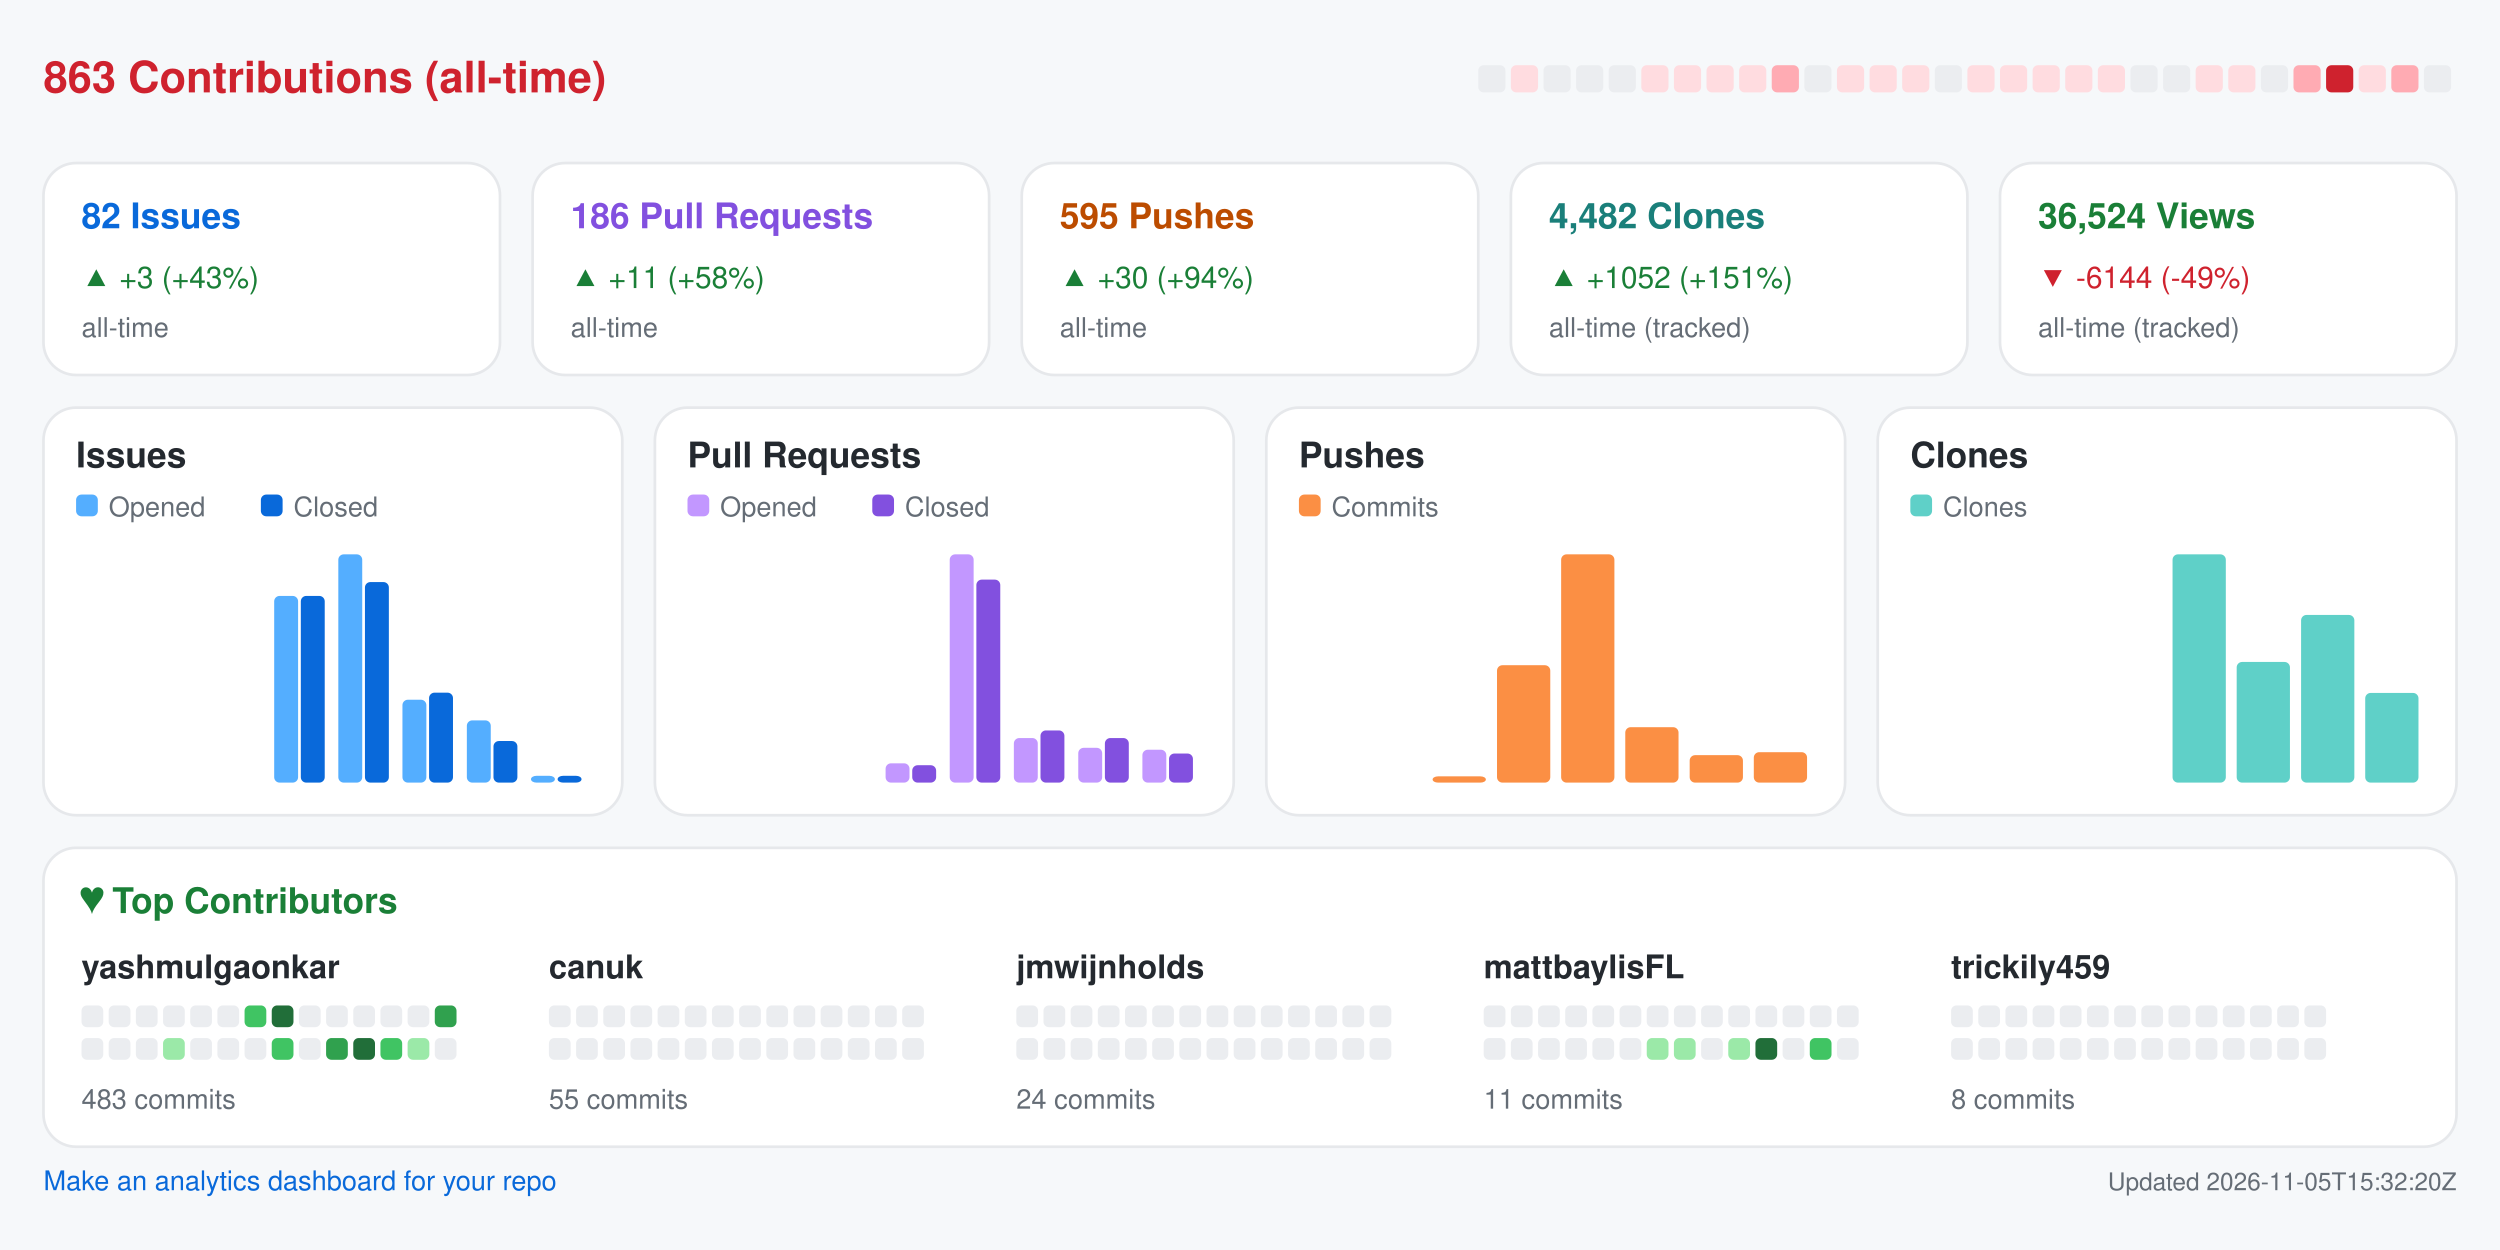
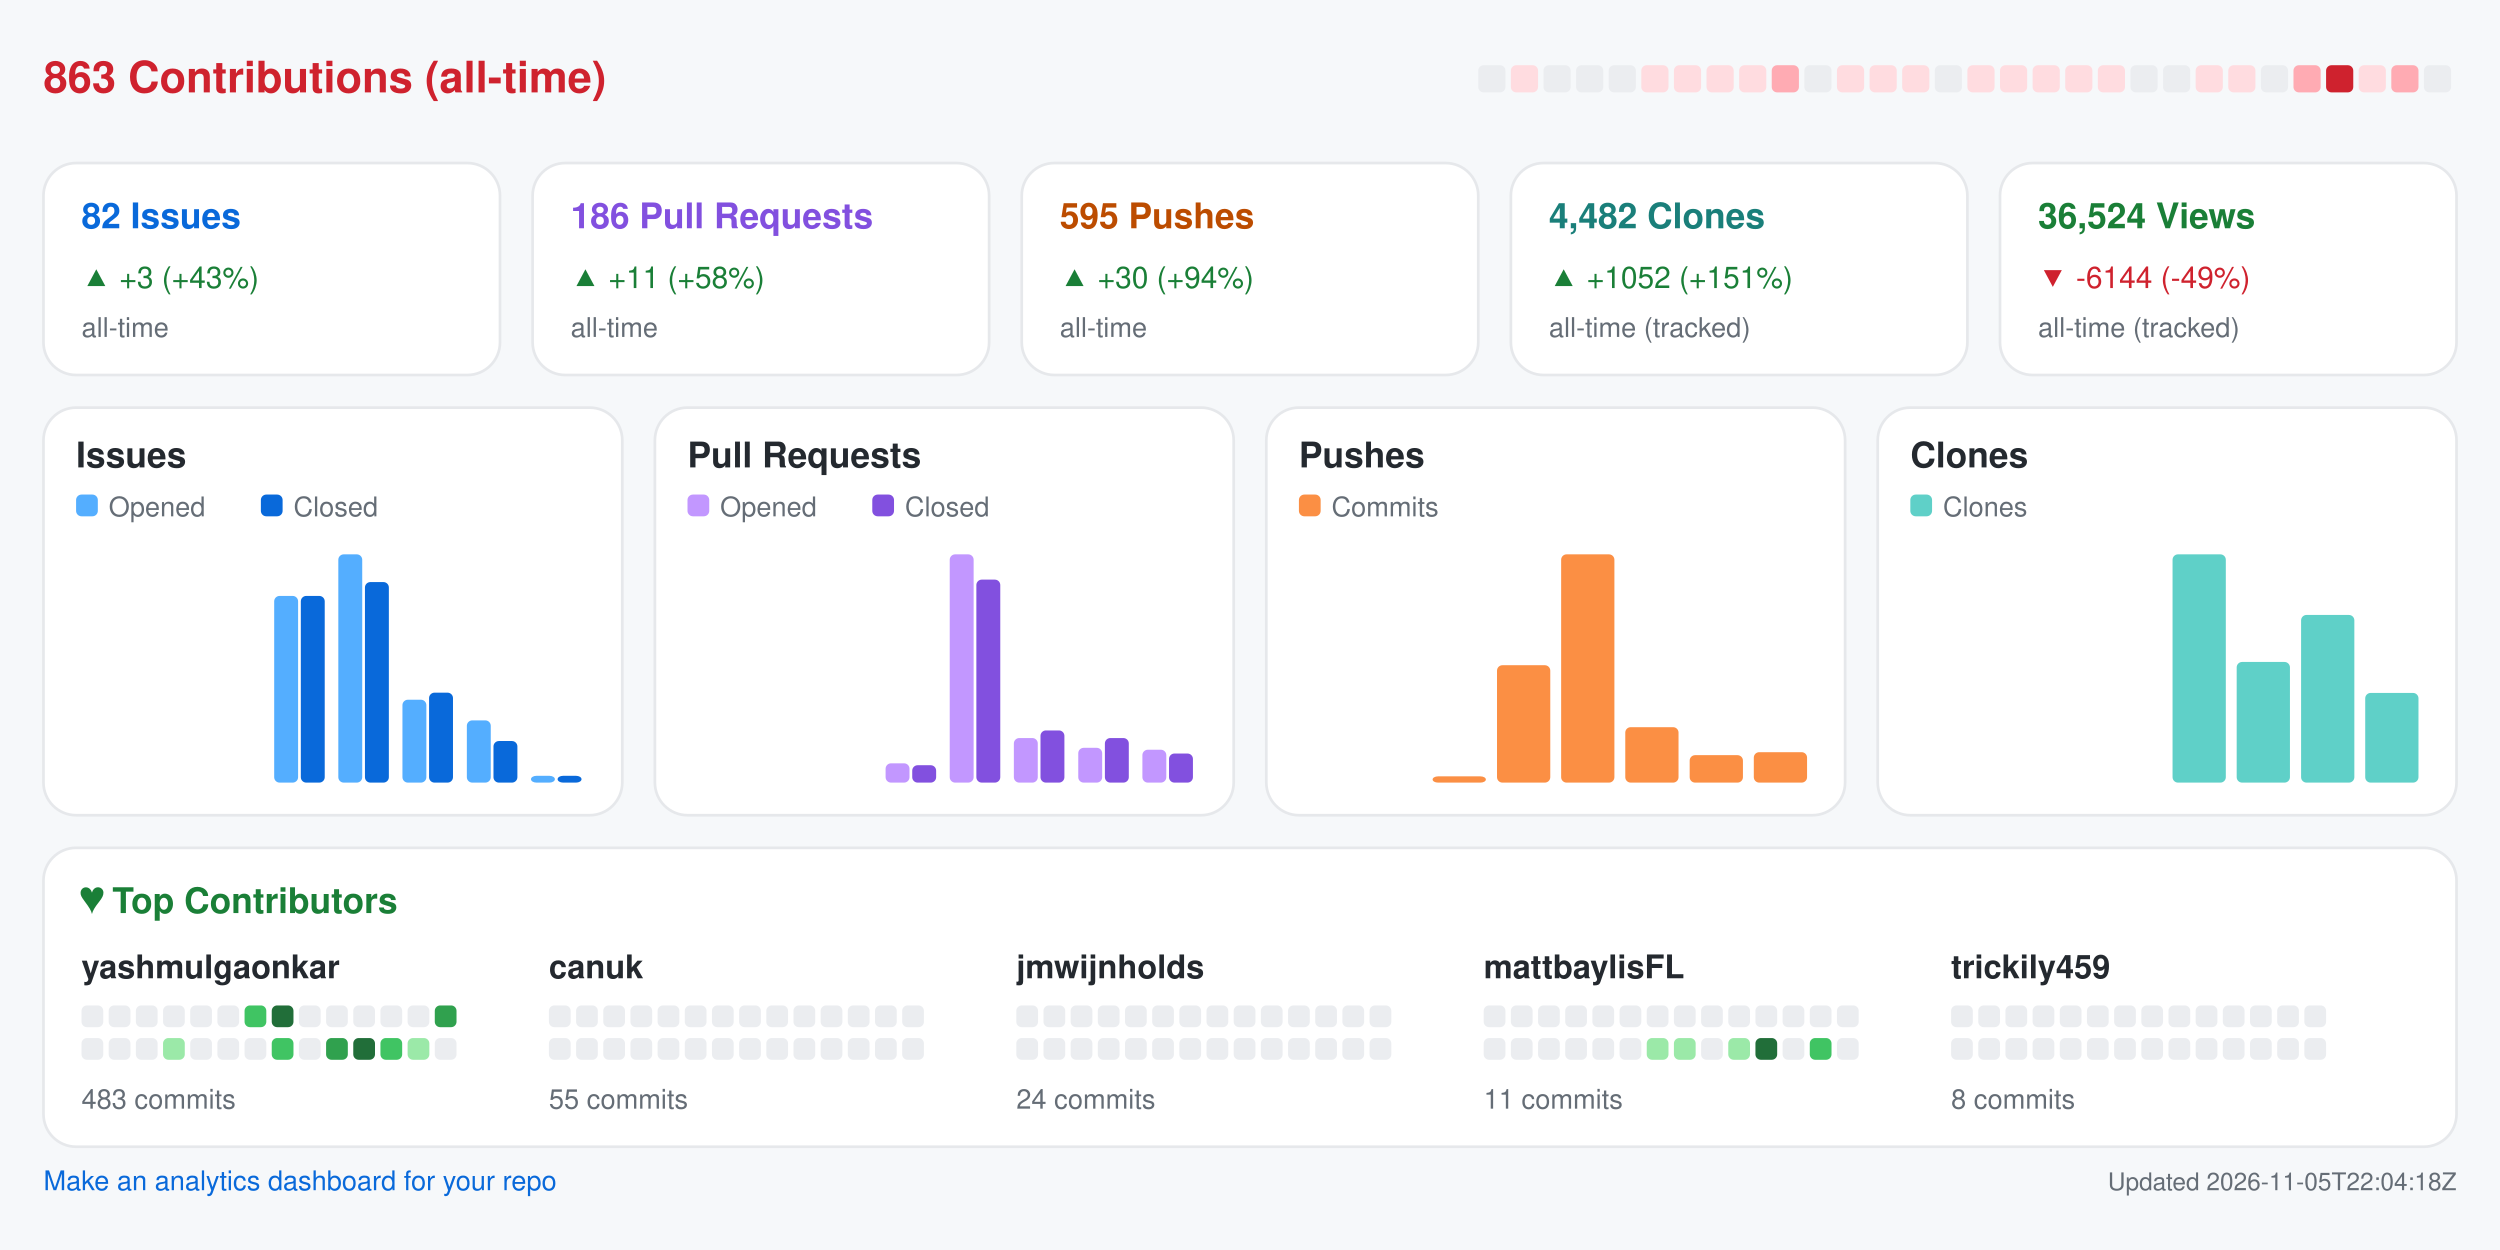
<svg xmlns="http://www.w3.org/2000/svg" width="920" height="460" viewBox="0 0 920 460" role="img" aria-label="Repository analytics for yashmulgaonkar/FlightScnr_Pi">
  <rect x="0.0" y="0.0" width="920.0" height="460.0" rx="0" fill="#f6f8fa" />
  <text x="16.0" y="34.0" fill="#cf222e" font-size="16" font-family="-apple-system,BlinkMacSystemFont,Segoe UI,Helvetica,Arial,sans-serif" font-weight="600" text-anchor="start">863 Contributions (all-time)</text>
  <rect x="544.0" y="24.0" width="10.0" height="10.0" rx="2" fill="#ebedf0" />
  <rect x="556.0" y="24.0" width="10.0" height="10.0" rx="2" fill="#ffdce0" />
  <rect x="568.0" y="24.0" width="10.0" height="10.0" rx="2" fill="#ebedf0" />
  <rect x="580.0" y="24.0" width="10.0" height="10.0" rx="2" fill="#ebedf0" />
  <rect x="592.0" y="24.0" width="10.0" height="10.0" rx="2" fill="#ebedf0" />
  <rect x="604.0" y="24.0" width="10.0" height="10.0" rx="2" fill="#ffdce0" />
  <rect x="616.0" y="24.0" width="10.0" height="10.0" rx="2" fill="#ffdce0" />
  <rect x="628.0" y="24.0" width="10.0" height="10.0" rx="2" fill="#ffdce0" />
  <rect x="640.0" y="24.0" width="10.0" height="10.0" rx="2" fill="#ffdce0" />
  <rect x="652.0" y="24.0" width="10.0" height="10.0" rx="2" fill="#ffabb3" />
  <rect x="664.0" y="24.0" width="10.0" height="10.0" rx="2" fill="#ebedf0" />
  <rect x="676.0" y="24.0" width="10.0" height="10.0" rx="2" fill="#ffdce0" />
  <rect x="688.0" y="24.0" width="10.0" height="10.0" rx="2" fill="#ffdce0" />
  <rect x="700.0" y="24.0" width="10.0" height="10.0" rx="2" fill="#ffdce0" />
  <rect x="712.0" y="24.0" width="10.0" height="10.0" rx="2" fill="#ebedf0" />
  <rect x="724.0" y="24.0" width="10.0" height="10.0" rx="2" fill="#ffdce0" />
  <rect x="736.0" y="24.0" width="10.0" height="10.0" rx="2" fill="#ffdce0" />
  <rect x="748.0" y="24.0" width="10.0" height="10.0" rx="2" fill="#ffdce0" />
  <rect x="760.0" y="24.0" width="10.0" height="10.0" rx="2" fill="#ffdce0" />
  <rect x="772.0" y="24.0" width="10.0" height="10.0" rx="2" fill="#ffdce0" />
  <rect x="784.0" y="24.0" width="10.0" height="10.0" rx="2" fill="#ebedf0" />
  <rect x="796.0" y="24.0" width="10.0" height="10.0" rx="2" fill="#ebedf0" />
  <rect x="808.0" y="24.0" width="10.0" height="10.0" rx="2" fill="#ffdce0" />
  <rect x="820.0" y="24.0" width="10.0" height="10.0" rx="2" fill="#ffdce0" />
  <rect x="832.0" y="24.0" width="10.0" height="10.0" rx="2" fill="#ebedf0" />
  <rect x="844.0" y="24.0" width="10.0" height="10.0" rx="2" fill="#ffabb3" />
  <rect x="856.0" y="24.0" width="10.0" height="10.0" rx="2" fill="#cf222e" />
  <rect x="868.0" y="24.0" width="10.0" height="10.0" rx="2" fill="#ffdce0" />
  <rect x="880.0" y="24.0" width="10.0" height="10.0" rx="2" fill="#ffabb3" />
  <rect x="892.0" y="24.0" width="10.0" height="10.0" rx="2" fill="#ebedf0" />
  <rect x="16.0" y="60.0" width="168.0" height="78.0" rx="12" fill="#ffffff" stroke="#e6e8eb" />
  <text x="30.0" y="84.0" fill="#0969da" font-size="13" font-family="-apple-system,BlinkMacSystemFont,Segoe UI,Helvetica,Arial,sans-serif" font-weight="600" text-anchor="start">82 Issues</text>
  <text x="30.0" y="106.0" fill="#1a7f37" font-size="11" font-family="-apple-system,BlinkMacSystemFont,Segoe UI,Helvetica,Arial,sans-serif" font-weight="400" text-anchor="start">▲ +3 (+43%)</text>
  <text x="30.0" y="124.0" fill="#656d76" font-size="10" font-family="-apple-system,BlinkMacSystemFont,Segoe UI,Helvetica,Arial,sans-serif" font-weight="400" text-anchor="start">all-time</text>
  <rect x="196.0" y="60.0" width="168.0" height="78.0" rx="12" fill="#ffffff" stroke="#e6e8eb" />
  <text x="210.0" y="84.0" fill="#8250df" font-size="13" font-family="-apple-system,BlinkMacSystemFont,Segoe UI,Helvetica,Arial,sans-serif" font-weight="600" text-anchor="start">186 Pull Requests</text>
  <text x="210.0" y="106.0" fill="#1a7f37" font-size="11" font-family="-apple-system,BlinkMacSystemFont,Segoe UI,Helvetica,Arial,sans-serif" font-weight="400" text-anchor="start">▲ +11 (+58%)</text>
  <text x="210.0" y="124.0" fill="#656d76" font-size="10" font-family="-apple-system,BlinkMacSystemFont,Segoe UI,Helvetica,Arial,sans-serif" font-weight="400" text-anchor="start">all-time</text>
  <rect x="376.0" y="60.0" width="168.0" height="78.0" rx="12" fill="#ffffff" stroke="#e6e8eb" />
  <text x="390.0" y="84.0" fill="#bc4c00" font-size="13" font-family="-apple-system,BlinkMacSystemFont,Segoe UI,Helvetica,Arial,sans-serif" font-weight="600" text-anchor="start">595 Pushes</text>
  <text x="390.0" y="106.0" fill="#1a7f37" font-size="11" font-family="-apple-system,BlinkMacSystemFont,Segoe UI,Helvetica,Arial,sans-serif" font-weight="400" text-anchor="start">▲ +30 (+94%)</text>
  <text x="390.0" y="124.0" fill="#656d76" font-size="10" font-family="-apple-system,BlinkMacSystemFont,Segoe UI,Helvetica,Arial,sans-serif" font-weight="400" text-anchor="start">all-time</text>
  <rect x="556.0" y="60.0" width="168.0" height="78.0" rx="12" fill="#ffffff" stroke="#e6e8eb" />
  <text x="570.0" y="84.0" fill="#1a7f7a" font-size="13" font-family="-apple-system,BlinkMacSystemFont,Segoe UI,Helvetica,Arial,sans-serif" font-weight="600" text-anchor="start">4,482 Clones</text>
  <text x="570.0" y="106.0" fill="#1a7f37" font-size="11" font-family="-apple-system,BlinkMacSystemFont,Segoe UI,Helvetica,Arial,sans-serif" font-weight="400" text-anchor="start">▲ +1052 (+151%)</text>
  <text x="570.0" y="124.0" fill="#656d76" font-size="10" font-family="-apple-system,BlinkMacSystemFont,Segoe UI,Helvetica,Arial,sans-serif" font-weight="400" text-anchor="start">all-time (tracked)</text>
  <rect x="736.0" y="60.0" width="168.0" height="78.0" rx="12" fill="#ffffff" stroke="#e6e8eb" />
  <text x="750.0" y="84.0" fill="#1a7f37" font-size="13" font-family="-apple-system,BlinkMacSystemFont,Segoe UI,Helvetica,Arial,sans-serif" font-weight="600" text-anchor="start">36,524 Views</text>
  <text x="750.0" y="106.0" fill="#cf222e" font-size="11" font-family="-apple-system,BlinkMacSystemFont,Segoe UI,Helvetica,Arial,sans-serif" font-weight="400" text-anchor="start">▼ -6144 (-49%)</text>
  <text x="750.0" y="124.0" fill="#656d76" font-size="10" font-family="-apple-system,BlinkMacSystemFont,Segoe UI,Helvetica,Arial,sans-serif" font-weight="400" text-anchor="start">all-time (tracked)</text>
  <rect x="16.0" y="150.0" width="213.0" height="150.0" rx="12" fill="#ffffff" stroke="#e6e8eb" />
  <text x="28.0" y="172.0" fill="#24292f" font-size="13" font-family="-apple-system,BlinkMacSystemFont,Segoe UI,Helvetica,Arial,sans-serif" font-weight="600" text-anchor="start">Issues</text>
  <rect x="28.0" y="182.0" width="8.0" height="8.0" rx="2" fill="#54aeff" />
  <text x="40.0" y="190.0" fill="#656d76" font-size="10" font-family="-apple-system,BlinkMacSystemFont,Segoe UI,Helvetica,Arial,sans-serif" font-weight="400" text-anchor="start">Opened</text>
  <rect x="96.0" y="182.0" width="8.0" height="8.0" rx="2" fill="#0969da" />
  <text x="108.0" y="190.0" fill="#656d76" font-size="10" font-family="-apple-system,BlinkMacSystemFont,Segoe UI,Helvetica,Arial,sans-serif" font-weight="400" text-anchor="start">Closed</text>
  <rect x="30.0" y="288.0" width="8.8" height="0.0" rx="2" fill="#54aeff" />
  <rect x="39.8" y="288.0" width="8.8" height="0.0" rx="2" fill="#0969da" />
  <rect x="53.6" y="288.0" width="8.8" height="0.0" rx="2" fill="#54aeff" />
  <rect x="63.4" y="288.0" width="8.8" height="0.0" rx="2" fill="#0969da" />
  <rect x="77.2" y="288.0" width="8.8" height="0.0" rx="2" fill="#54aeff" />
  <rect x="87.1" y="288.0" width="8.8" height="0.0" rx="2" fill="#0969da" />
  <rect x="100.9" y="219.3" width="8.8" height="68.7" rx="2" fill="#54aeff" />
  <rect x="110.7" y="219.3" width="8.8" height="68.7" rx="2" fill="#0969da" />
  <rect x="124.5" y="204.0" width="8.8" height="84.0" rx="2" fill="#54aeff" />
  <rect x="134.3" y="214.2" width="8.8" height="73.8" rx="2" fill="#0969da" />
  <rect x="148.1" y="257.5" width="8.8" height="30.5" rx="2" fill="#54aeff" />
  <rect x="157.9" y="254.9" width="8.8" height="33.1" rx="2" fill="#0969da" />
  <rect x="171.8" y="265.1" width="8.8" height="22.9" rx="2" fill="#54aeff" />
  <rect x="181.6" y="272.7" width="8.8" height="15.3" rx="2" fill="#0969da" />
  <rect x="195.4" y="285.5" width="8.8" height="2.5" rx="2" fill="#54aeff" />
  <rect x="205.2" y="285.5" width="8.8" height="2.5" rx="2" fill="#0969da" />
  <rect x="241.0" y="150.0" width="213.0" height="150.0" rx="12" fill="#ffffff" stroke="#e6e8eb" />
  <text x="253.0" y="172.0" fill="#24292f" font-size="13" font-family="-apple-system,BlinkMacSystemFont,Segoe UI,Helvetica,Arial,sans-serif" font-weight="600" text-anchor="start">Pull Requests</text>
  <rect x="253.0" y="182.0" width="8.0" height="8.0" rx="2" fill="#c297ff" />
  <text x="265.0" y="190.0" fill="#656d76" font-size="10" font-family="-apple-system,BlinkMacSystemFont,Segoe UI,Helvetica,Arial,sans-serif" font-weight="400" text-anchor="start">Opened</text>
  <rect x="321.0" y="182.0" width="8.0" height="8.0" rx="2" fill="#8250df" />
  <text x="333.0" y="190.0" fill="#656d76" font-size="10" font-family="-apple-system,BlinkMacSystemFont,Segoe UI,Helvetica,Arial,sans-serif" font-weight="400" text-anchor="start">Closed</text>
  <rect x="255.0" y="288.0" width="8.8" height="0.0" rx="2" fill="#c297ff" />
  <rect x="264.8" y="288.0" width="8.8" height="0.0" rx="2" fill="#8250df" />
  <rect x="278.6" y="288.0" width="8.8" height="0.0" rx="2" fill="#c297ff" />
  <rect x="288.4" y="288.0" width="8.8" height="0.0" rx="2" fill="#8250df" />
  <rect x="302.2" y="288.0" width="8.8" height="0.0" rx="2" fill="#c297ff" />
  <rect x="312.1" y="288.0" width="8.8" height="0.0" rx="2" fill="#8250df" />
  <rect x="325.9" y="280.9" width="8.8" height="7.1" rx="2" fill="#c297ff" />
  <rect x="335.7" y="281.6" width="8.8" height="6.4" rx="2" fill="#8250df" />
  <rect x="349.5" y="204.0" width="8.8" height="84.0" rx="2" fill="#c297ff" />
  <rect x="359.3" y="213.3" width="8.8" height="74.7" rx="2" fill="#8250df" />
  <rect x="373.1" y="271.6" width="8.8" height="16.4" rx="2" fill="#c297ff" />
  <rect x="382.9" y="268.8" width="8.8" height="19.2" rx="2" fill="#8250df" />
  <rect x="396.8" y="275.2" width="8.8" height="12.8" rx="2" fill="#c297ff" />
  <rect x="406.6" y="271.6" width="8.8" height="16.4" rx="2" fill="#8250df" />
  <rect x="420.4" y="275.9" width="8.8" height="12.1" rx="2" fill="#c297ff" />
  <rect x="430.2" y="277.3" width="8.8" height="10.7" rx="2" fill="#8250df" />
  <rect x="466.0" y="150.0" width="213.0" height="150.0" rx="12" fill="#ffffff" stroke="#e6e8eb" />
  <text x="478.0" y="172.0" fill="#24292f" font-size="13" font-family="-apple-system,BlinkMacSystemFont,Segoe UI,Helvetica,Arial,sans-serif" font-weight="600" text-anchor="start">Pushes</text>
  <rect x="478.0" y="182.0" width="8.0" height="8.0" rx="2" fill="#fb8f44" />
  <text x="490.0" y="190.0" fill="#656d76" font-size="10" font-family="-apple-system,BlinkMacSystemFont,Segoe UI,Helvetica,Arial,sans-serif" font-weight="400" text-anchor="start">Commits</text>
  <rect x="480.0" y="288.0" width="19.6" height="0.0" rx="2" fill="#fb8f44" />
  <rect x="503.6" y="288.0" width="19.6" height="0.0" rx="2" fill="#fb8f44" />
  <rect x="527.2" y="285.7" width="19.6" height="2.3" rx="2" fill="#fb8f44" />
  <rect x="550.9" y="244.8" width="19.6" height="43.2" rx="2" fill="#fb8f44" />
  <rect x="574.5" y="204.0" width="19.6" height="84.0" rx="2" fill="#fb8f44" />
  <rect x="598.1" y="267.6" width="19.6" height="20.4" rx="2" fill="#fb8f44" />
  <rect x="621.8" y="277.9" width="19.6" height="10.1" rx="2" fill="#fb8f44" />
  <rect x="645.4" y="276.8" width="19.6" height="11.2" rx="2" fill="#fb8f44" />
  <rect x="691.0" y="150.0" width="213.0" height="150.0" rx="12" fill="#ffffff" stroke="#e6e8eb" />
  <text x="703.0" y="172.0" fill="#24292f" font-size="13" font-family="-apple-system,BlinkMacSystemFont,Segoe UI,Helvetica,Arial,sans-serif" font-weight="600" text-anchor="start">Clones</text>
  <rect x="703.0" y="182.0" width="8.0" height="8.0" rx="2" fill="#5fd0c8" />
  <text x="715.0" y="190.0" fill="#656d76" font-size="10" font-family="-apple-system,BlinkMacSystemFont,Segoe UI,Helvetica,Arial,sans-serif" font-weight="400" text-anchor="start">Clones</text>
  <rect x="705.0" y="288.0" width="19.6" height="0.0" rx="2" fill="#5fd0c8" />
  <rect x="728.6" y="288.0" width="19.6" height="0.0" rx="2" fill="#5fd0c8" />
  <rect x="752.2" y="288.0" width="19.6" height="0.0" rx="2" fill="#5fd0c8" />
  <rect x="775.9" y="288.0" width="19.6" height="0.0" rx="2" fill="#5fd0c8" />
  <rect x="799.5" y="204.0" width="19.6" height="84.0" rx="2" fill="#5fd0c8" />
  <rect x="823.1" y="243.6" width="19.6" height="44.4" rx="2" fill="#5fd0c8" />
  <rect x="846.8" y="226.3" width="19.6" height="61.7" rx="2" fill="#5fd0c8" />
  <rect x="870.4" y="255.0" width="19.6" height="33.0" rx="2" fill="#5fd0c8" />
  <rect x="16.0" y="312.0" width="888.0" height="110.0" rx="12" fill="#ffffff" stroke="#e6e8eb" />
  <text x="30.0" y="336.0" fill="#1a7f37" font-size="13" font-family="-apple-system,BlinkMacSystemFont,Segoe UI,Helvetica,Arial,sans-serif" font-weight="600" text-anchor="start">♥  Top Contributors</text>
  <text x="30.0" y="360.0" fill="#24292f" font-size="12" font-family="-apple-system,BlinkMacSystemFont,Segoe UI,Helvetica,Arial,sans-serif" font-weight="600" text-anchor="start">yashmulgaonkar</text>
  <rect x="30.0" y="370.0" width="8.0" height="8.0" rx="2" fill="#ebedf0" />
  <rect x="40.0" y="370.0" width="8.0" height="8.0" rx="2" fill="#ebedf0" />
  <rect x="50.0" y="370.0" width="8.0" height="8.0" rx="2" fill="#ebedf0" />
  <rect x="60.0" y="370.0" width="8.0" height="8.0" rx="2" fill="#ebedf0" />
  <rect x="70.0" y="370.0" width="8.0" height="8.0" rx="2" fill="#ebedf0" />
  <rect x="80.0" y="370.0" width="8.0" height="8.0" rx="2" fill="#ebedf0" />
  <rect x="90.0" y="370.0" width="8.0" height="8.0" rx="2" fill="#40c463" />
  <rect x="100.0" y="370.0" width="8.0" height="8.0" rx="2" fill="#216e39" />
  <rect x="110.0" y="370.0" width="8.0" height="8.0" rx="2" fill="#ebedf0" />
  <rect x="120.0" y="370.0" width="8.0" height="8.0" rx="2" fill="#ebedf0" />
  <rect x="130.0" y="370.0" width="8.0" height="8.0" rx="2" fill="#ebedf0" />
  <rect x="140.0" y="370.0" width="8.0" height="8.0" rx="2" fill="#ebedf0" />
  <rect x="150.0" y="370.0" width="8.0" height="8.0" rx="2" fill="#ebedf0" />
  <rect x="160.0" y="370.0" width="8.0" height="8.0" rx="2" fill="#30a14e" />
  <rect x="30.0" y="382.0" width="8.0" height="8.0" rx="2" fill="#ebedf0" />
  <rect x="40.0" y="382.0" width="8.0" height="8.0" rx="2" fill="#ebedf0" />
  <rect x="50.0" y="382.0" width="8.0" height="8.0" rx="2" fill="#ebedf0" />
  <rect x="60.0" y="382.0" width="8.0" height="8.0" rx="2" fill="#9be9a8" />
  <rect x="70.0" y="382.0" width="8.0" height="8.0" rx="2" fill="#ebedf0" />
  <rect x="80.0" y="382.0" width="8.0" height="8.0" rx="2" fill="#ebedf0" />
  <rect x="90.0" y="382.0" width="8.0" height="8.0" rx="2" fill="#ebedf0" />
  <rect x="100.0" y="382.0" width="8.0" height="8.0" rx="2" fill="#40c463" />
  <rect x="110.0" y="382.0" width="8.0" height="8.0" rx="2" fill="#ebedf0" />
  <rect x="120.0" y="382.0" width="8.0" height="8.0" rx="2" fill="#30a14e" />
  <rect x="130.0" y="382.0" width="8.0" height="8.0" rx="2" fill="#216e39" />
  <rect x="140.0" y="382.0" width="8.0" height="8.0" rx="2" fill="#40c463" />
  <rect x="150.0" y="382.0" width="8.0" height="8.0" rx="2" fill="#9be9a8" />
  <rect x="160.0" y="382.0" width="8.0" height="8.0" rx="2" fill="#ebedf0" />
  <text x="30.0" y="408.0" fill="#656d76" font-size="10" font-family="-apple-system,BlinkMacSystemFont,Segoe UI,Helvetica,Arial,sans-serif" font-weight="400" text-anchor="start">483 commits</text>
  <text x="202.0" y="360.0" fill="#24292f" font-size="12" font-family="-apple-system,BlinkMacSystemFont,Segoe UI,Helvetica,Arial,sans-serif" font-weight="600" text-anchor="start">canuk</text>
  <rect x="202.0" y="370.0" width="8.0" height="8.0" rx="2" fill="#ebedf0" />
  <rect x="212.0" y="370.0" width="8.0" height="8.0" rx="2" fill="#ebedf0" />
  <rect x="222.0" y="370.0" width="8.0" height="8.0" rx="2" fill="#ebedf0" />
  <rect x="232.0" y="370.0" width="8.0" height="8.0" rx="2" fill="#ebedf0" />
  <rect x="242.0" y="370.0" width="8.0" height="8.0" rx="2" fill="#ebedf0" />
  <rect x="252.0" y="370.0" width="8.0" height="8.0" rx="2" fill="#ebedf0" />
  <rect x="262.0" y="370.0" width="8.0" height="8.0" rx="2" fill="#ebedf0" />
  <rect x="272.0" y="370.0" width="8.0" height="8.0" rx="2" fill="#ebedf0" />
  <rect x="282.0" y="370.0" width="8.0" height="8.0" rx="2" fill="#ebedf0" />
  <rect x="292.0" y="370.0" width="8.0" height="8.0" rx="2" fill="#ebedf0" />
  <rect x="302.0" y="370.0" width="8.0" height="8.0" rx="2" fill="#ebedf0" />
  <rect x="312.0" y="370.0" width="8.0" height="8.0" rx="2" fill="#ebedf0" />
  <rect x="322.0" y="370.0" width="8.0" height="8.0" rx="2" fill="#ebedf0" />
  <rect x="332.0" y="370.0" width="8.0" height="8.0" rx="2" fill="#ebedf0" />
  <rect x="202.0" y="382.0" width="8.0" height="8.0" rx="2" fill="#ebedf0" />
  <rect x="212.0" y="382.0" width="8.0" height="8.0" rx="2" fill="#ebedf0" />
  <rect x="222.0" y="382.0" width="8.0" height="8.0" rx="2" fill="#ebedf0" />
  <rect x="232.0" y="382.0" width="8.0" height="8.0" rx="2" fill="#ebedf0" />
  <rect x="242.0" y="382.0" width="8.0" height="8.0" rx="2" fill="#ebedf0" />
  <rect x="252.0" y="382.0" width="8.0" height="8.0" rx="2" fill="#ebedf0" />
  <rect x="262.0" y="382.0" width="8.0" height="8.0" rx="2" fill="#ebedf0" />
  <rect x="272.0" y="382.0" width="8.0" height="8.0" rx="2" fill="#ebedf0" />
  <rect x="282.0" y="382.0" width="8.0" height="8.0" rx="2" fill="#ebedf0" />
  <rect x="292.0" y="382.0" width="8.0" height="8.0" rx="2" fill="#ebedf0" />
  <rect x="302.0" y="382.0" width="8.0" height="8.0" rx="2" fill="#ebedf0" />
  <rect x="312.0" y="382.0" width="8.0" height="8.0" rx="2" fill="#ebedf0" />
  <rect x="322.0" y="382.0" width="8.0" height="8.0" rx="2" fill="#ebedf0" />
  <rect x="332.0" y="382.0" width="8.0" height="8.0" rx="2" fill="#ebedf0" />
  <text x="202.0" y="408.0" fill="#656d76" font-size="10" font-family="-apple-system,BlinkMacSystemFont,Segoe UI,Helvetica,Arial,sans-serif" font-weight="400" text-anchor="start">55 commits</text>
  <text x="374.0" y="360.0" fill="#24292f" font-size="12" font-family="-apple-system,BlinkMacSystemFont,Segoe UI,Helvetica,Arial,sans-serif" font-weight="600" text-anchor="start">jmwijnholds</text>
  <rect x="374.0" y="370.0" width="8.0" height="8.0" rx="2" fill="#ebedf0" />
  <rect x="384.0" y="370.0" width="8.0" height="8.0" rx="2" fill="#ebedf0" />
  <rect x="394.0" y="370.0" width="8.0" height="8.0" rx="2" fill="#ebedf0" />
  <rect x="404.0" y="370.0" width="8.0" height="8.0" rx="2" fill="#ebedf0" />
  <rect x="414.0" y="370.0" width="8.0" height="8.0" rx="2" fill="#ebedf0" />
  <rect x="424.0" y="370.0" width="8.0" height="8.0" rx="2" fill="#ebedf0" />
  <rect x="434.0" y="370.0" width="8.0" height="8.0" rx="2" fill="#ebedf0" />
  <rect x="444.0" y="370.0" width="8.0" height="8.0" rx="2" fill="#ebedf0" />
  <rect x="454.0" y="370.0" width="8.0" height="8.0" rx="2" fill="#ebedf0" />
  <rect x="464.0" y="370.0" width="8.0" height="8.0" rx="2" fill="#ebedf0" />
  <rect x="474.0" y="370.0" width="8.0" height="8.0" rx="2" fill="#ebedf0" />
  <rect x="484.0" y="370.0" width="8.0" height="8.0" rx="2" fill="#ebedf0" />
  <rect x="494.0" y="370.0" width="8.0" height="8.0" rx="2" fill="#ebedf0" />
  <rect x="504.0" y="370.0" width="8.0" height="8.0" rx="2" fill="#ebedf0" />
  <rect x="374.0" y="382.0" width="8.0" height="8.0" rx="2" fill="#ebedf0" />
  <rect x="384.0" y="382.0" width="8.0" height="8.0" rx="2" fill="#ebedf0" />
  <rect x="394.0" y="382.0" width="8.0" height="8.0" rx="2" fill="#ebedf0" />
  <rect x="404.0" y="382.0" width="8.0" height="8.0" rx="2" fill="#ebedf0" />
  <rect x="414.0" y="382.0" width="8.0" height="8.0" rx="2" fill="#ebedf0" />
  <rect x="424.0" y="382.0" width="8.0" height="8.0" rx="2" fill="#ebedf0" />
  <rect x="434.0" y="382.0" width="8.0" height="8.0" rx="2" fill="#ebedf0" />
  <rect x="444.0" y="382.0" width="8.0" height="8.0" rx="2" fill="#ebedf0" />
  <rect x="454.0" y="382.0" width="8.0" height="8.0" rx="2" fill="#ebedf0" />
  <rect x="464.0" y="382.0" width="8.0" height="8.0" rx="2" fill="#ebedf0" />
  <rect x="474.0" y="382.0" width="8.0" height="8.0" rx="2" fill="#ebedf0" />
  <rect x="484.0" y="382.0" width="8.0" height="8.0" rx="2" fill="#ebedf0" />
  <rect x="494.0" y="382.0" width="8.0" height="8.0" rx="2" fill="#ebedf0" />
  <rect x="504.0" y="382.0" width="8.0" height="8.0" rx="2" fill="#ebedf0" />
  <text x="374.0" y="408.0" fill="#656d76" font-size="10" font-family="-apple-system,BlinkMacSystemFont,Segoe UI,Helvetica,Arial,sans-serif" font-weight="400" text-anchor="start">24 commits</text>
  <text x="546.0" y="360.0" fill="#24292f" font-size="12" font-family="-apple-system,BlinkMacSystemFont,Segoe UI,Helvetica,Arial,sans-serif" font-weight="600" text-anchor="start">mattbaylisFL</text>
  <rect x="546.0" y="370.0" width="8.0" height="8.0" rx="2" fill="#ebedf0" />
  <rect x="556.0" y="370.0" width="8.0" height="8.0" rx="2" fill="#ebedf0" />
  <rect x="566.0" y="370.0" width="8.0" height="8.0" rx="2" fill="#ebedf0" />
  <rect x="576.0" y="370.0" width="8.0" height="8.0" rx="2" fill="#ebedf0" />
  <rect x="586.0" y="370.0" width="8.0" height="8.0" rx="2" fill="#ebedf0" />
  <rect x="596.0" y="370.0" width="8.0" height="8.0" rx="2" fill="#ebedf0" />
  <rect x="606.0" y="370.0" width="8.0" height="8.0" rx="2" fill="#ebedf0" />
  <rect x="616.0" y="370.0" width="8.0" height="8.0" rx="2" fill="#ebedf0" />
  <rect x="626.0" y="370.0" width="8.0" height="8.0" rx="2" fill="#ebedf0" />
  <rect x="636.0" y="370.0" width="8.0" height="8.0" rx="2" fill="#ebedf0" />
  <rect x="646.0" y="370.0" width="8.0" height="8.0" rx="2" fill="#ebedf0" />
  <rect x="656.0" y="370.0" width="8.0" height="8.0" rx="2" fill="#ebedf0" />
  <rect x="666.0" y="370.0" width="8.0" height="8.0" rx="2" fill="#ebedf0" />
  <rect x="676.0" y="370.0" width="8.0" height="8.0" rx="2" fill="#ebedf0" />
  <rect x="546.0" y="382.0" width="8.0" height="8.0" rx="2" fill="#ebedf0" />
  <rect x="556.0" y="382.0" width="8.0" height="8.0" rx="2" fill="#ebedf0" />
  <rect x="566.0" y="382.0" width="8.0" height="8.0" rx="2" fill="#ebedf0" />
  <rect x="576.0" y="382.0" width="8.0" height="8.0" rx="2" fill="#ebedf0" />
  <rect x="586.0" y="382.0" width="8.0" height="8.0" rx="2" fill="#ebedf0" />
  <rect x="596.0" y="382.0" width="8.0" height="8.0" rx="2" fill="#ebedf0" />
  <rect x="606.0" y="382.0" width="8.0" height="8.0" rx="2" fill="#9be9a8" />
  <rect x="616.0" y="382.0" width="8.0" height="8.0" rx="2" fill="#9be9a8" />
  <rect x="626.0" y="382.0" width="8.0" height="8.0" rx="2" fill="#ebedf0" />
  <rect x="636.0" y="382.0" width="8.0" height="8.0" rx="2" fill="#9be9a8" />
  <rect x="646.0" y="382.0" width="8.0" height="8.0" rx="2" fill="#216e39" />
  <rect x="656.0" y="382.0" width="8.0" height="8.0" rx="2" fill="#ebedf0" />
  <rect x="666.0" y="382.0" width="8.0" height="8.0" rx="2" fill="#40c463" />
  <rect x="676.0" y="382.0" width="8.0" height="8.0" rx="2" fill="#ebedf0" />
  <text x="546.0" y="408.0" fill="#656d76" font-size="10" font-family="-apple-system,BlinkMacSystemFont,Segoe UI,Helvetica,Arial,sans-serif" font-weight="400" text-anchor="start">11 commits</text>
  <text x="718.0" y="360.0" fill="#24292f" font-size="12" font-family="-apple-system,BlinkMacSystemFont,Segoe UI,Helvetica,Arial,sans-serif" font-weight="600" text-anchor="start">trickily459</text>
  <rect x="718.0" y="370.0" width="8.0" height="8.0" rx="2" fill="#ebedf0" />
  <rect x="728.0" y="370.0" width="8.0" height="8.0" rx="2" fill="#ebedf0" />
  <rect x="738.0" y="370.0" width="8.0" height="8.0" rx="2" fill="#ebedf0" />
  <rect x="748.0" y="370.0" width="8.0" height="8.0" rx="2" fill="#ebedf0" />
  <rect x="758.0" y="370.0" width="8.0" height="8.0" rx="2" fill="#ebedf0" />
  <rect x="768.0" y="370.0" width="8.0" height="8.0" rx="2" fill="#ebedf0" />
  <rect x="778.0" y="370.0" width="8.0" height="8.0" rx="2" fill="#ebedf0" />
  <rect x="788.0" y="370.0" width="8.0" height="8.0" rx="2" fill="#ebedf0" />
  <rect x="798.0" y="370.0" width="8.0" height="8.0" rx="2" fill="#ebedf0" />
  <rect x="808.0" y="370.0" width="8.0" height="8.0" rx="2" fill="#ebedf0" />
  <rect x="818.0" y="370.0" width="8.0" height="8.0" rx="2" fill="#ebedf0" />
  <rect x="828.0" y="370.0" width="8.0" height="8.0" rx="2" fill="#ebedf0" />
  <rect x="838.0" y="370.0" width="8.0" height="8.0" rx="2" fill="#ebedf0" />
  <rect x="848.0" y="370.0" width="8.0" height="8.0" rx="2" fill="#ebedf0" />
  <rect x="718.0" y="382.0" width="8.0" height="8.0" rx="2" fill="#ebedf0" />
  <rect x="728.0" y="382.0" width="8.0" height="8.0" rx="2" fill="#ebedf0" />
  <rect x="738.0" y="382.0" width="8.0" height="8.0" rx="2" fill="#ebedf0" />
  <rect x="748.0" y="382.0" width="8.0" height="8.0" rx="2" fill="#ebedf0" />
  <rect x="758.0" y="382.0" width="8.0" height="8.0" rx="2" fill="#ebedf0" />
  <rect x="768.0" y="382.0" width="8.0" height="8.0" rx="2" fill="#ebedf0" />
  <rect x="778.0" y="382.0" width="8.0" height="8.0" rx="2" fill="#ebedf0" />
  <rect x="788.0" y="382.0" width="8.0" height="8.0" rx="2" fill="#ebedf0" />
  <rect x="798.0" y="382.0" width="8.0" height="8.0" rx="2" fill="#ebedf0" />
  <rect x="808.0" y="382.0" width="8.0" height="8.0" rx="2" fill="#ebedf0" />
  <rect x="818.0" y="382.0" width="8.0" height="8.0" rx="2" fill="#ebedf0" />
  <rect x="828.0" y="382.0" width="8.0" height="8.0" rx="2" fill="#ebedf0" />
  <rect x="838.0" y="382.0" width="8.0" height="8.0" rx="2" fill="#ebedf0" />
  <rect x="848.0" y="382.0" width="8.0" height="8.0" rx="2" fill="#ebedf0" />
  <text x="718.0" y="408.0" fill="#656d76" font-size="10" font-family="-apple-system,BlinkMacSystemFont,Segoe UI,Helvetica,Arial,sans-serif" font-weight="400" text-anchor="start">8 commits</text>
  <a href="https://github.com/yashmulgaonkar/repo-analytics" target="_blank" rel="noopener noreferrer">
    <text x="16.0" y="438.0" fill="#0969da" font-size="10" font-family="-apple-system,BlinkMacSystemFont,Segoe UI,Helvetica,Arial,sans-serif" font-weight="400" text-anchor="start">Make an analytics dashboard for your repo</text>
  </a>
-   <text x="904.0" y="438.0" fill="#656d76" font-size="9" font-family="-apple-system,BlinkMacSystemFont,Segoe UI,Helvetica,Arial,sans-serif" font-weight="400" text-anchor="end">Updated 2026-11-05T15:32:20Z</text>
+   <text x="904.0" y="438.0" fill="#656d76" font-size="9" font-family="-apple-system,BlinkMacSystemFont,Segoe UI,Helvetica,Arial,sans-serif" font-weight="400" text-anchor="end">Updated 2026-11-05T22:04:18Z</text>
</svg>
